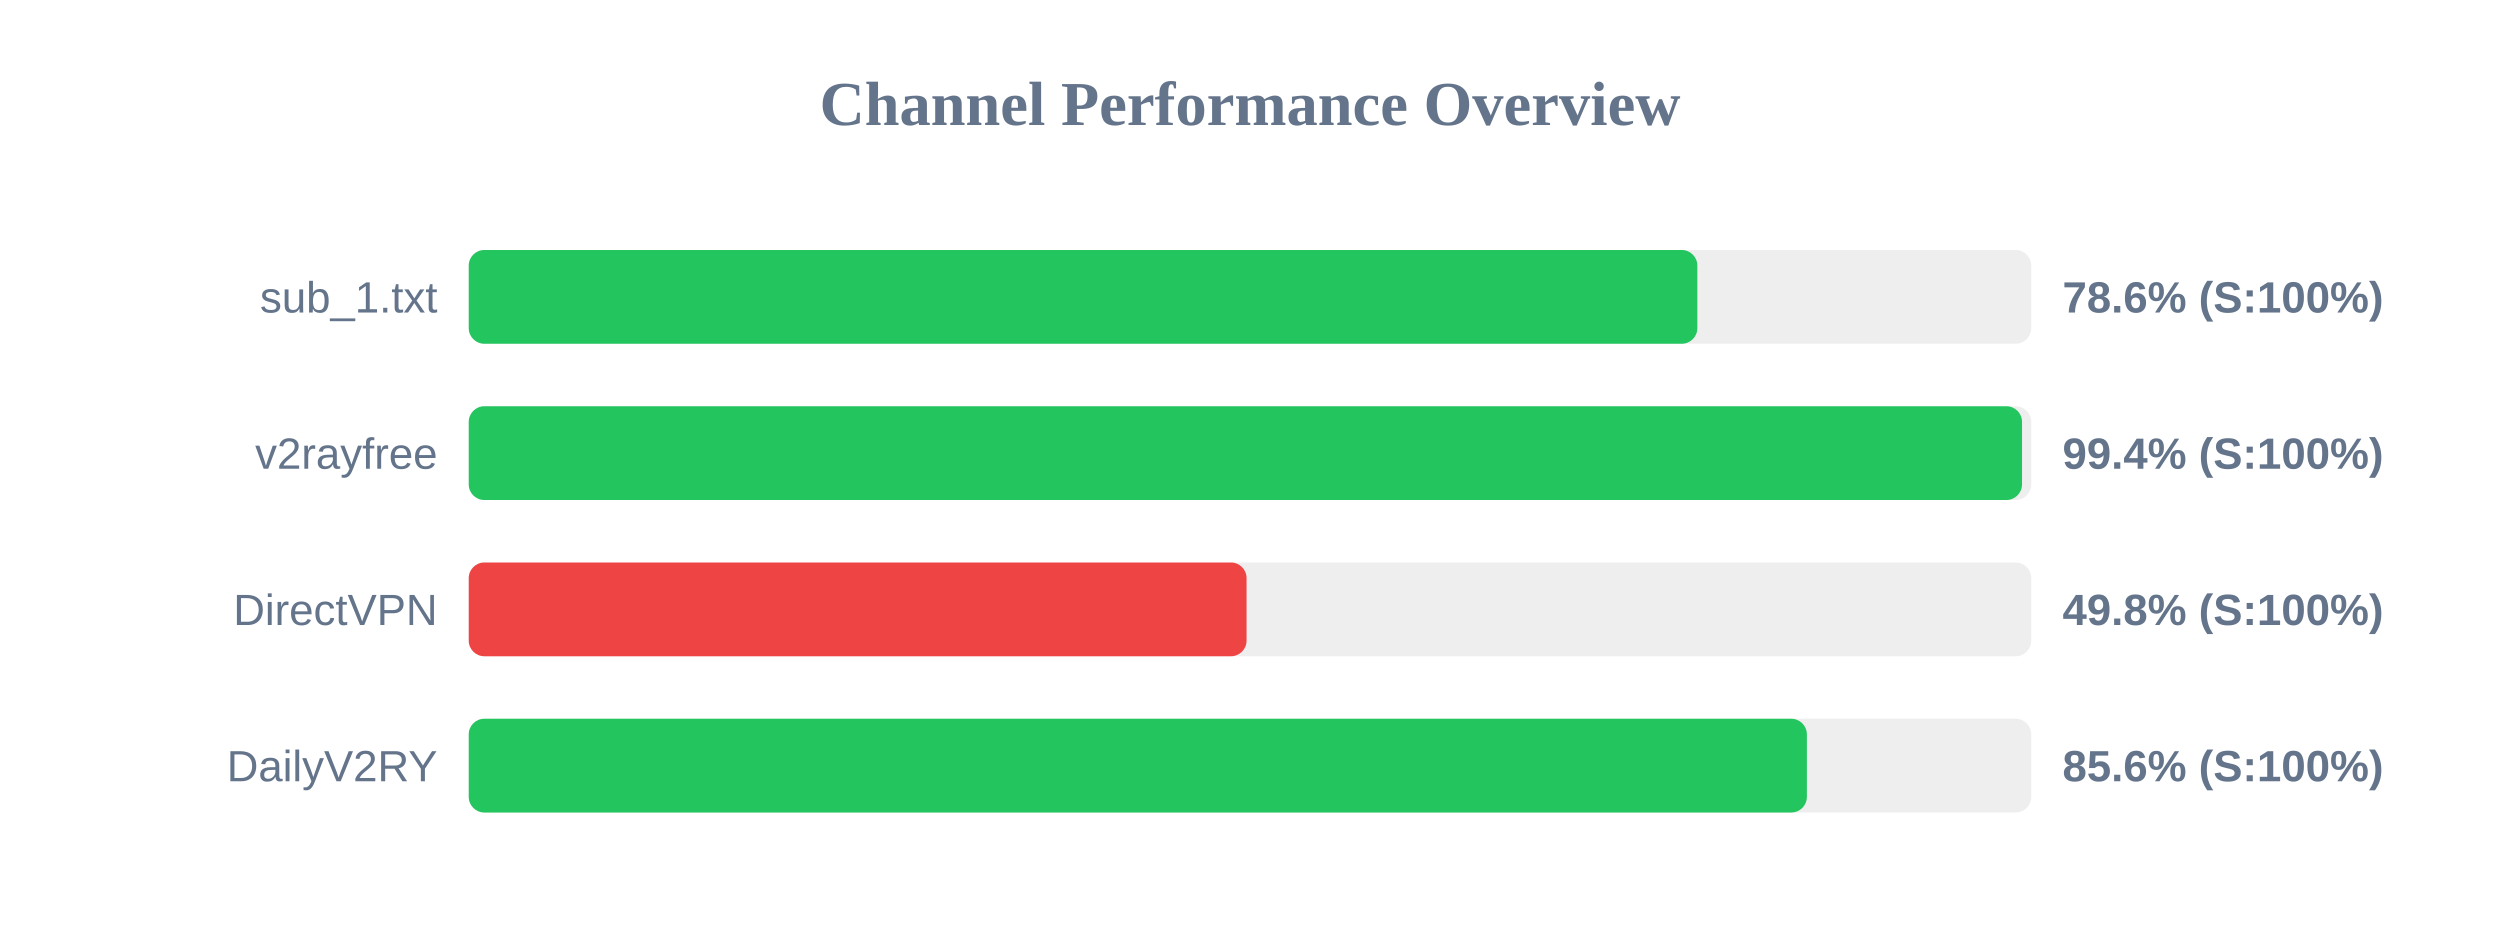
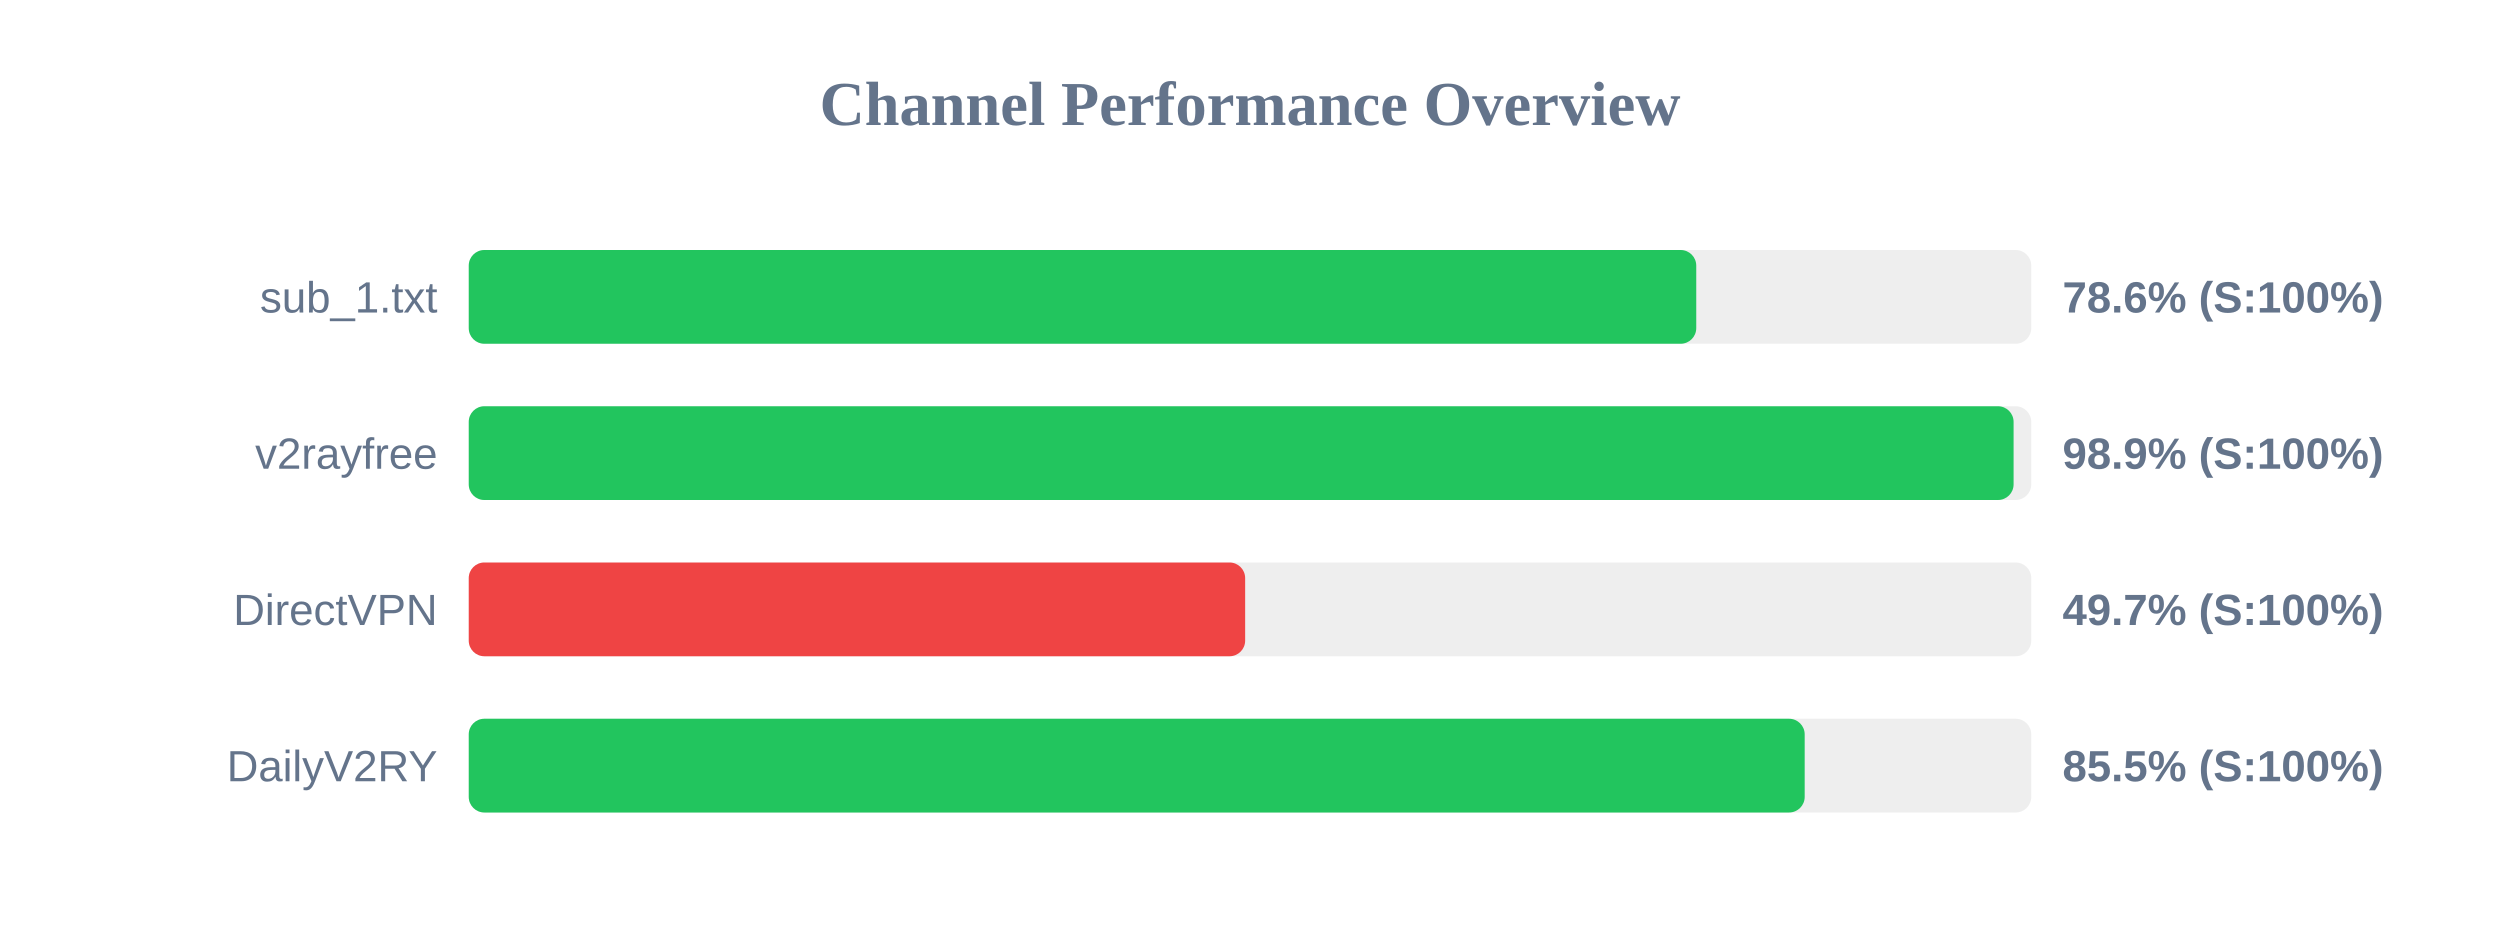
<svg xmlns="http://www.w3.org/2000/svg" width="800" height="300" version="1.1">
  <style>
        .row { font: 14px Arial; fill: #64748b; }
        .score { font: bold 14px Arial; fill: #64748b; }
    </style>
  <text x="400" y="40" text-anchor="middle" font-size="20px" font-weight="bold" fill="#64748b">Channel Performance Overview</text>
  <rect x="150" y="80" width="500" height="30" fill="#eee" rx="5" />
-   <rect x="150" y="80" width="393.15" height="30" fill="#22c55e" rx="5" />
+   <rect x="150" y="80" width="392.8" height="30" fill="#22c55e" rx="5" />
  <text x="140" y="100" text-anchor="end" class="row">sub_1.txt</text>
  <text x="660" y="100" text-anchor="start" class="score">78.6% (S:100%)</text>
  <rect x="150" y="130" width="500" height="30" fill="#eee" rx="5" />
-   <rect x="150" y="130" width="497.05" height="30" fill="#22c55e" rx="5" />
+   <rect x="150" y="130" width="494.35" height="30" fill="#22c55e" rx="5" />
  <text x="140" y="150" text-anchor="end" class="row">v2rayfree</text>
-   <text x="660" y="150" text-anchor="start" class="score">99.4% (S:100%)</text>
+   <text x="660" y="150" text-anchor="start" class="score">98.9% (S:100%)</text>
  <rect x="150" y="180" width="500" height="30" fill="#eee" rx="5" />
-   <rect x="150" y="180" width="248.9" height="30" fill="#ef4444" rx="5" />
+   <rect x="150" y="180" width="248.45" height="30" fill="#ef4444" rx="5" />
  <text x="140" y="200" text-anchor="end" class="row">DirectVPN</text>
-   <text x="660" y="200" text-anchor="start" class="score">49.8% (S:100%)</text>
+   <text x="660" y="200" text-anchor="start" class="score">49.7% (S:100%)</text>
  <rect x="150" y="230" width="500" height="30" fill="#eee" rx="5" />
-   <rect x="150" y="230" width="428.2" height="30" fill="#22c55e" rx="5" />
+   <rect x="150" y="230" width="427.5" height="30" fill="#22c55e" rx="5" />
  <text x="140" y="250" text-anchor="end" class="row">DailyV2RY</text>
-   <text x="660" y="250" text-anchor="start" class="score">85.6% (S:100%)</text>
+   <text x="660" y="250" text-anchor="start" class="score">85.5% (S:100%)</text>
</svg>
